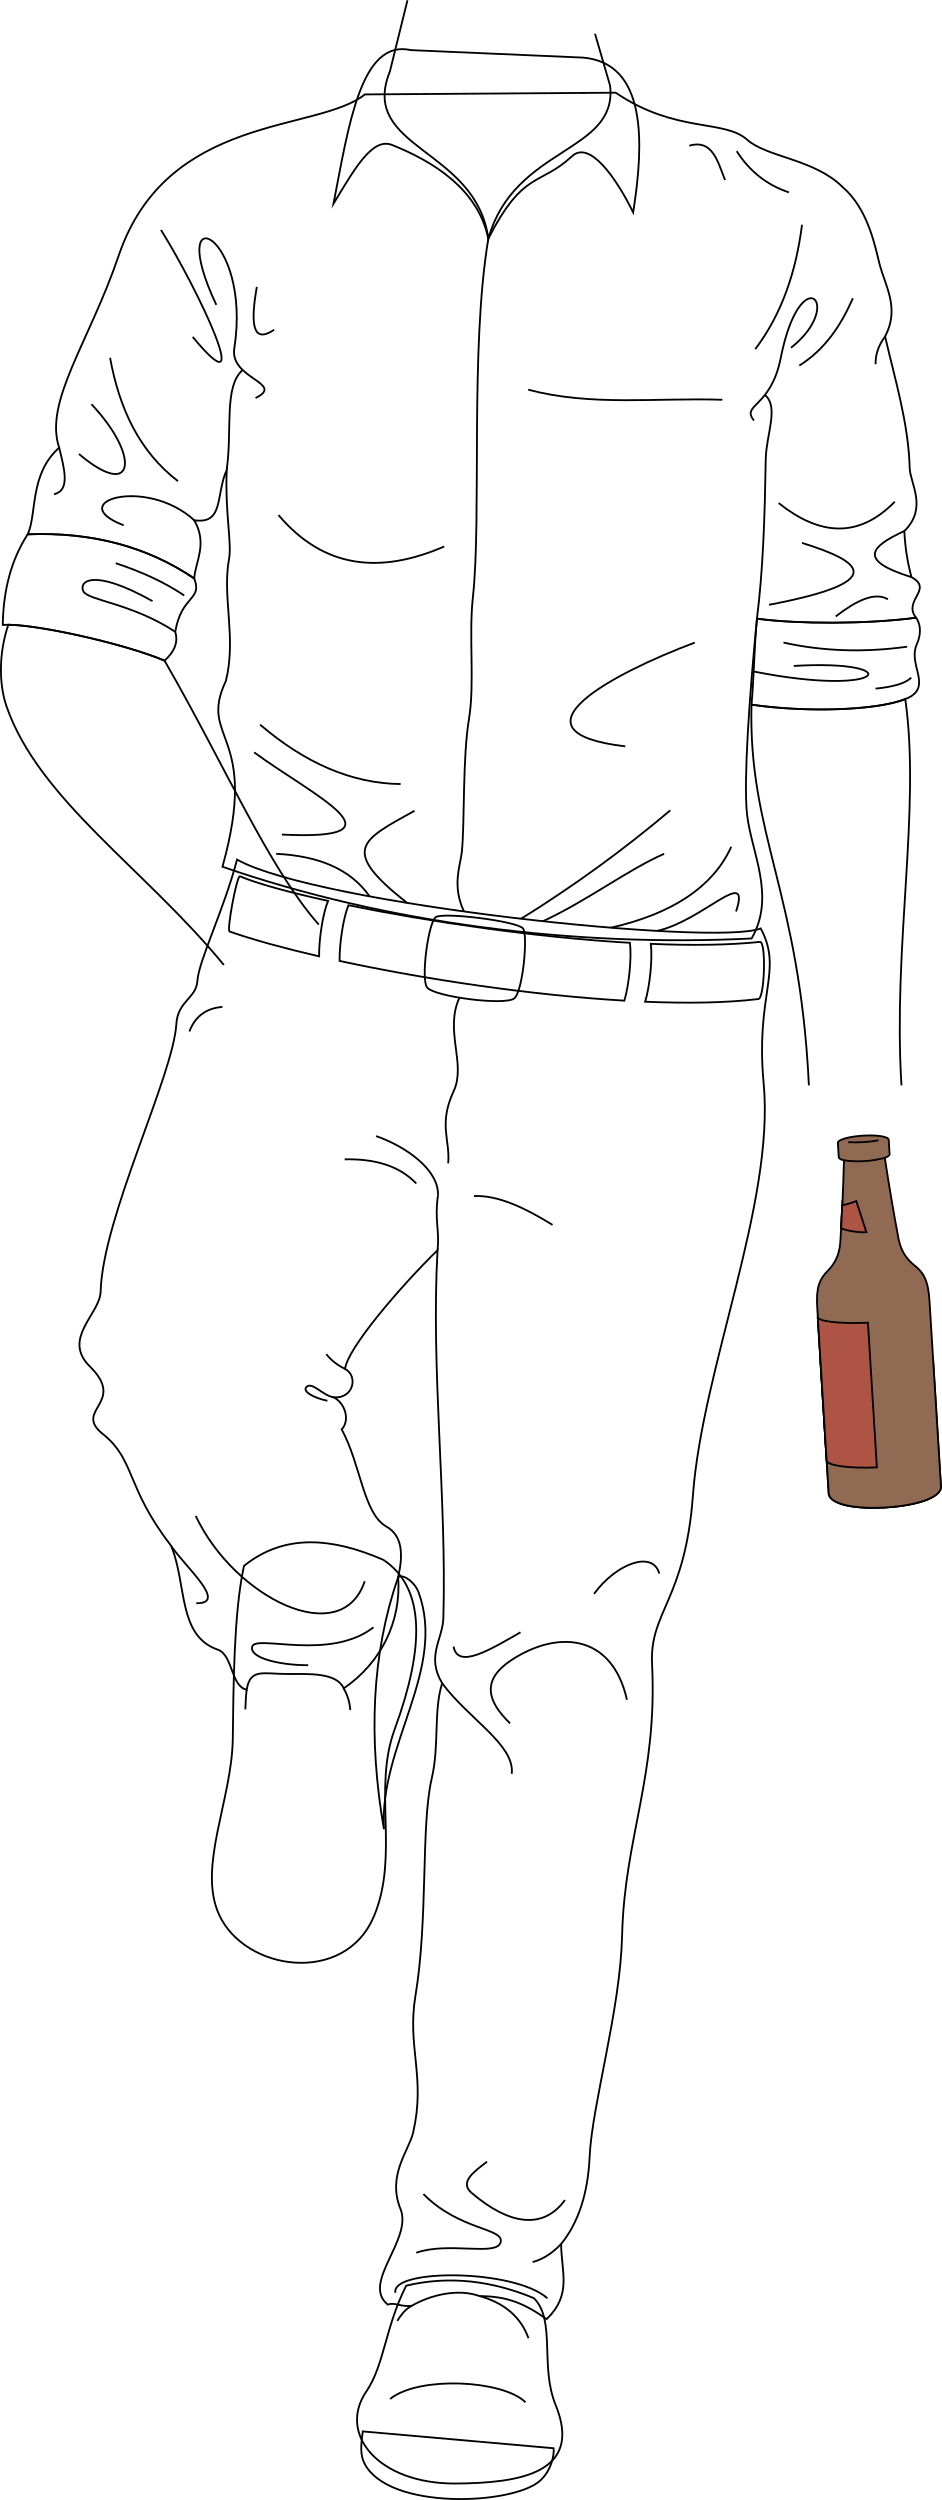
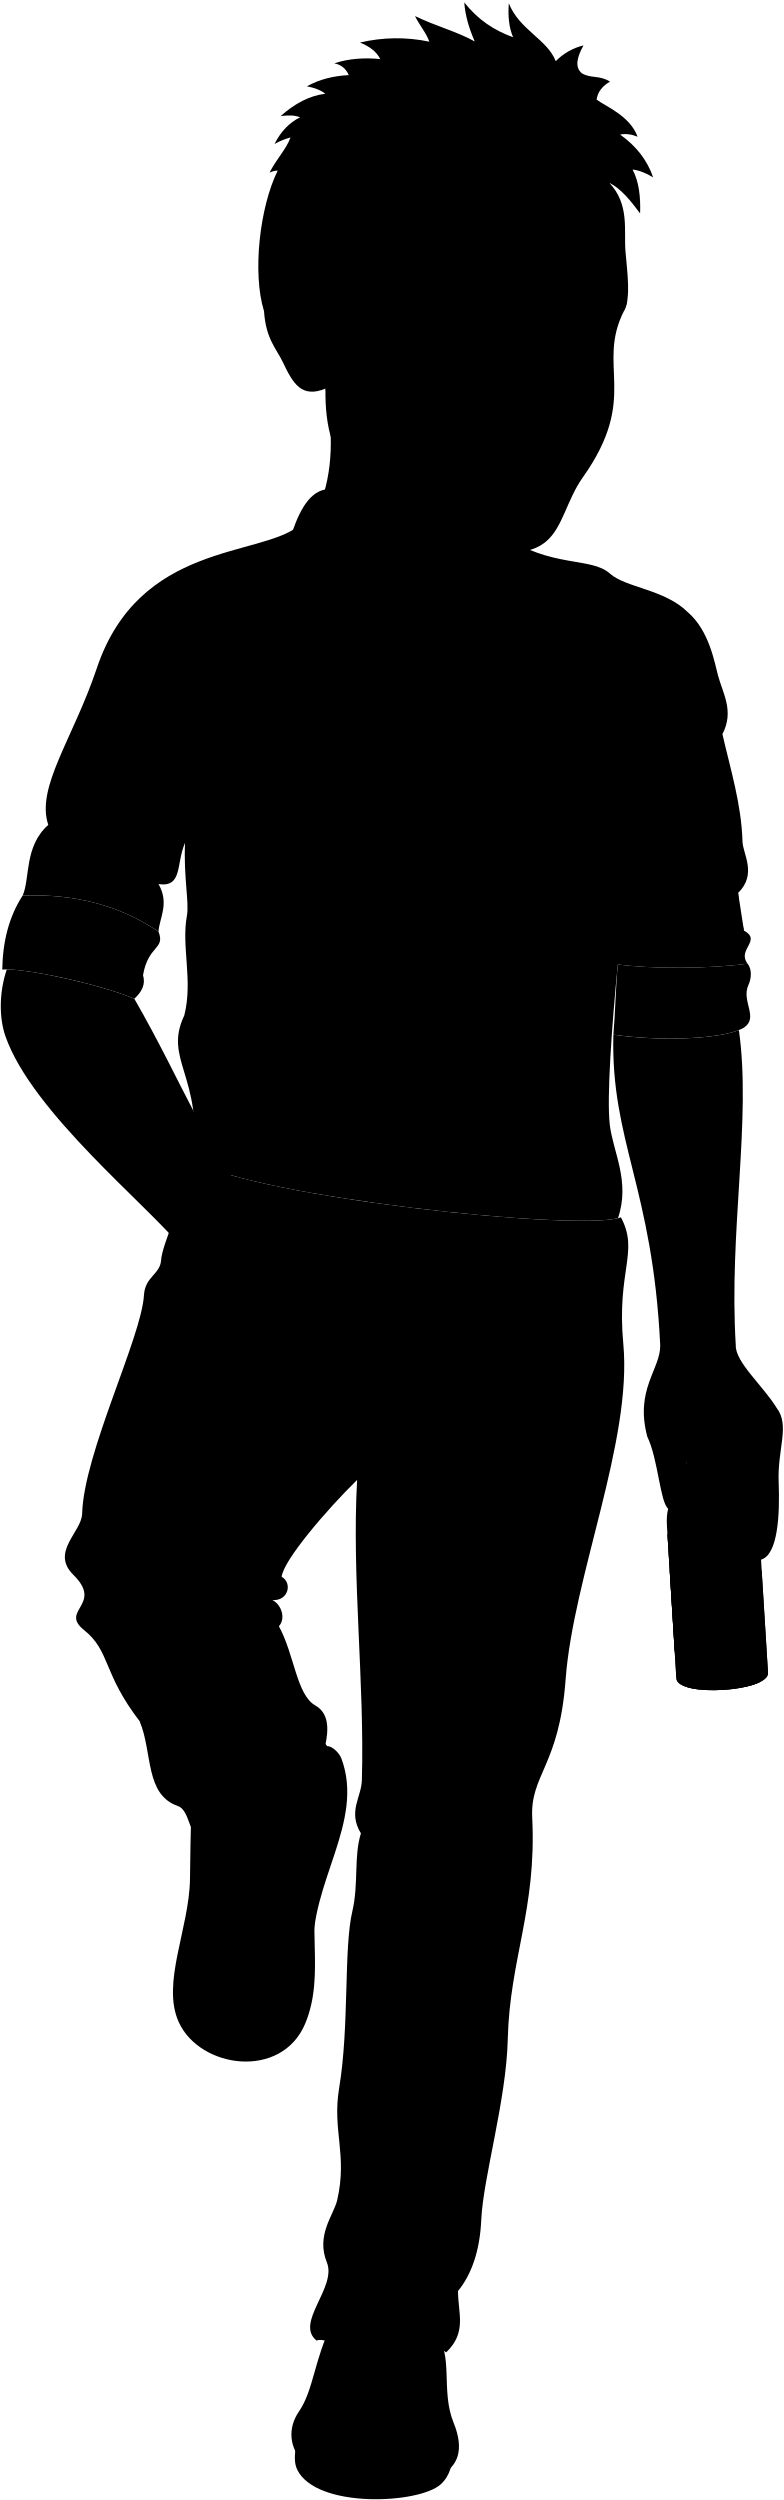
- <svg xmlns="http://www.w3.org/2000/svg" id="presence" viewBox="0 0 1019.82 2706.95">
+ <svg xmlns="http://www.w3.org/2000/svg" class="presence" viewBox="0 0 1039.6 3316.53">
  <defs>
    <style>
      .cls-1 {
-         fill: none;
-       }
- 
-       .cls-1, .cls-2, .cls-3, .cls-4, .cls-5, .cls-6, .cls-7 {
+         fill: #82726c;
+       }
+ 
+       .cls-1, .cls-10, .cls-11, .cls-12, .cls-13, .cls-14, .cls-15, .cls-18, .cls-2, .cls-20, .cls-21, .cls-3, .cls-4, .cls-5, .cls-6, .cls-7, .cls-8, .cls-9 {
        stroke: #000;
        stroke-miterlimit: 10;
        stroke-width: 2px;
      }

      .cls-2 {
+         fill: #b39b7e;
+       }
+ 
+       .cls-3 {
+         fill: #cfc0aa;
+       }
+ 
+       .cls-4 {
+         fill: #82664c;
+       }
+ 
+       .cls-5 {
+         fill: #a18644;
+       }
+ 
+       .cls-6 {
+         fill: none;
+       }
+ 
+       .cls-7 {
        fill: #664530;
      }

-       .cls-3 {
+       .cls-8 {
        fill: #805d49;
      }

-       .cls-4 {
+       .cls-9 {
        fill: #a39670;
      }

-       .cls-5 {
+       .cls-10 {
        fill: #b0a279;
      }

-       .cls-6 {
+       .cls-11 {
        fill: #916a53;
      }

-       .cls-7 {
+       .cls-12 {
        fill: #ad5445;
      }
-     </style>
+ 
+       .cls-13 {
+         fill: #7fb2c9;
+       }
+ 
+       .cls-14 {
+         fill: #719eb3;
+       }
+ 
+       .cls-15 {
+         fill: #edeff2;
+       }
+ 
+       .cls-16 {
+         opacity: 0.5;
+       }
+ 
+       .cls-17 {
+         fill: #2a491f;
+       }
+ 
+       .cls-18 {
+         fill: #ddb4a2;
+       }
+ 
+       .cls-19 {
+         fill: #b38584;
+         opacity: 0.2;
+       }
+ 
+       .cls-20 {
+         fill: #e3e1dd;
+       }
+ 
+       .cls-21 {
+         fill: #c09e77;
+       }
+         </style>
  </defs>
-   <g id="wadeSole">
-     <path class="cls-1" d="M599.44,2650.91c.82,6.58-2,23.7-14.68,35.17-29.15,26.33-164.71,32.46-190.31-19.08-4.51-9.08-3.68-19.47-1.68-34.31Z" />
-     <path class="cls-1" d="M431.14,1707.64c7.12-3.76,18.8,7.59,21.86,15.84,31.11,84.16-42.49,165.6-37.29,257.1C398.72,1882.35,402.34,1790.87,431.14,1707.64Z" />
-   </g>
-   <g id="wadeShoe">
-     <path class="cls-1" d="M415.16,1689c44.66,29.89,45.48,92.69,12.12,183.62-23.86,65,5.34,136-22.37,202.26-31.34,74.94-139.81,59.65-167.77-1.87-23.43-51.54,14-124,14.91-190.14.81-55.75.93-136.08,12.12-187.34C308.13,1660.18,359.79,1664.9,415.16,1689Z" />
-     <path class="cls-1" d="M578.14,2488.41c23.91,24.23,6.27,73.46,23.5,115.7,30.11,73.79-39,84.6-108.47,85-83.71.45-127.92-53.91-96.39-99.89,19.22-28,20.41-69.74,43.06-114.34C487.2,2463.66,533.18,2469.75,578.14,2488.41Z" />
-   </g>
-   <g id="clothesOverlapLine">
-     <path class="cls-1" d="M372.13,1828.2a52.92,52.92,0,0,1,7.1,23.42" />
-     <path class="cls-1" d="M267.08,1829.62c-1.1,9.16-1,14.42-1.42,21.29" />
-     <path class="cls-1" d="M519.17,2486.12c26.58,7.35,44.62,22.26,53.07,45.67" />
-     <path class="cls-1" d="M445.68,2496.74c-7.57,4.13-11.83,10.47-15.5,16.25" />
-   </g>
-   <path id="clothesFoldLine" class="cls-1" d="M569,2601.1c-25-24.3-115.79-28.59-146.52-3.57" />
-   <path id="wadePants" class="cls-1" d="M823.68,1005.3c24.56,45.74-5.92,70.62,3.2,167.85,12.11,129-66.51,308.76-76.57,445.77-8.37,114-47.11,125.78-44.27,182.87,6.05,121.34-29.89,187.87-32.41,293.55-1.94,81.69-32.68,183.57-35.2,240.1-1.76,39.6-12.29,71.63-30.83,94.25,0,29.84,12.14,54.62-15.68,81.42-27-19.05-45.17-24.61-72.75-25-23.81-8.4-53.06-1.13-73.49,10.62-12.58,1.2-18.43-4.23-25.7-1.3-29.33-23.27,27.16-70.44,13.65-103.68-14.78-36.37,9.24-63.11,13.73-82.72,13.83-60.34-6.83-92.26,2.52-148.33,13.82-83,5.79-184.61,17.6-235.07,8.43-36,1.76-73,11.31-103.07-17.6-28.92.59-47.64,1.26-70.4,3.77-129.47-13.55-269.35-6.29-398.48-40.85,40-97.69,106.56-100.13,128.49,14.62,8.12,8.94,32.48-12.18,30.85,12.18,6.5,17.87,24.37,8.55,34.8,20.59,37.62,23.38,91,48.27,105.05,17.56,9.95,18.47,30.23,12.87,54.76,3.46,48.33-18.55,92.87-59,120.56-7.47-17.49-38.15-15.62-61-15.62-26.26,0-40.24-6.45-44,17-17.28-3.41-14.79-37.59-31.23-43.3-43.47-15.11-33.36-69.56-50.39-112.15-49.75-64.5-38.83-93.17-74.11-121.35-32.91-26.27,26.23-33.43-14.06-73.14-30.78-30.34,11-56.78,11.62-81.14,2.15-80.38,78.77-233.87,82-289.9,1.42-24.65,21.48-27.58,22.73-46.29,1.48-22.12,28.42-76.33,43-131.54C343.59,979.53,774.52,1024.81,823.68,1005.3Z" />
-   <g id="wadeBelt">
-     <path class="cls-1" d="M355.22,975.49c-43.06-9.44-77-18.84-95.4-26.67-3.48-.65-14.64,59.21-11.16,59.86,25.51,8.9,58.78,18.07,96.85,26.85C345.34,1017.44,349.35,989.79,355.22,975.49Z" />
-     <path class="cls-1" d="M682.11,1020.86c-102.4-5.92-218.11-22.93-304.83-40.7-5.87,14.56-9.83,42.39-9.57,60.32,92.48,20,207.76,37.14,308.33,43C680.91,1067.23,684.1,1037.85,682.11,1020.86Z" />
-     <path class="cls-1" d="M823,1019.87c-33.94,3.54-74.56,4-118.3,2.11,2,17.06-1.25,46.46-6.12,62.66,45.93,1.93,88,1.26,122.42-2.89C827.86,1082,829.86,1020.1,823,1019.87Z" />
-   </g>
-   <path id="wadeBeltBuckle" class="cls-1" d="M557,1080.9c-9.59,8.32-86.62-1.61-94.51-11.62-6.82-8.65.94-68.42,9-76,6.57-6.16,89.52,4.21,94.92,12.15S566.12,1073,557,1080.9Z" />
-   <g id="clothesDisplayLine">
-     <path class="cls-1" d="M497.5,1080.27c-16.45,35.47,7.48,71.73-6.23,101.11-16.86,36.13-3.61,53-6,78.27" />
-   </g>
-   <g id="clothesOverlapLine-2" data-name="clothesOverlapLine">
-     <path class="cls-1" d="M473.76,1353.69c2.39-20.76-3.4-33,.46-59" />
-   </g>
-   <g id="clothesFoldLine-2" data-name="clothesFoldLine">
-     <path class="cls-1" d="M474.22,1294.71c1.53-27.87-34.7-53.33-67-64.59" />
-     <path class="cls-1" d="M205.09,1116.86c6.87-18,19.74-25.16,35.74-26.68" />
-     <path class="cls-1" d="M450.75,1281.47c-19.13-19.9-46.06-26.81-77.52-26.17" />
-     <path class="cls-1" d="M513.17,1295.07c26-1.15,55.06,12.64,85.08,31.21" />
-     <path class="cls-1" d="M713.87,1703.84c-7.11-25.7-46.92-10.69-70.68,22" />
-     <path class="cls-1" d="M491.12,1782.84c4.52,24.82,39.13,3.72,72.47-15.44" />
-     <path class="cls-1" d="M478.79,1822.57c28.37,38.68,78.93,66.63,75.3,98.08" />
-     <path class="cls-1" d="M552.3,1866c-24.73-23.8-31.29-46.83,1.19-68.31,49.33-32.62,109.14-29.48,125.34,42.77" />
-     <path class="cls-1" d="M428.16,2482.58c-5.35-26.14,128.3-26.14,164.54,5.94" />
-     <path class="cls-1" d="M607.6,2429.69c-10,10.51-20.35,16.88-30.94,19.63" />
-     <path class="cls-1" d="M450.73,2439.22c35.64-12.48,88.33,4.69,91.48-11.91,2.81-14.88-45.15-12.45-83.76-51.65" />
-     <path class="cls-1" d="M611.7,2382.19c-23,31.63-59.24,27.92-101-7.72-13.61-11.62,2.43-23,16.64-33.86" />
-     <path class="cls-1" d="M185.46,1674.17c16.38,23.73,61.37,62.34,27.07,61.75" />
-     <path class="cls-1" d="M404.4,1762.05c-47.52,36.83-127.33,7.55-131.28,20.79-3.77,12.64,31.49,20.41,60.59,20.2" />
-     <path class="cls-1" d="M394.89,1712.15c-25,75.09-140.78,18.42-182.95-70.68" />
-     <path class="cls-1" d="M361.45,1513c-11.55-1.68-22.73-16.36-28.93-11.75-6.77,5,7.82,12.64,22,15.45" />
-     <path class="cls-1" d="M373.63,1482.18a55.94,55.94,0,0,1-20.32-15.94" />
-   </g>
-   <g id="bottle">
-     <g id="labelReverse">
-       <path class="cls-2" d="M895.05,1581.26c-.38-6.1,34.6-14.73,69.07-15.36L954.61,1412c-34.5.22-69.49,8.62-69.16,13.93Z" />
-       <path class="cls-2" d="M910.88,1327.53q.75-13.71,1.37-27.57c4-2.47,16.67-4.53,25-5.17l-6.36,34.88C925.44,1327.75,915.32,1326.37,910.88,1327.53Z" />
-     </g>
-     <ellipse id="bottleBottom" class="cls-3" cx="958.46" cy="1620.31" rx="53.17" ry="11.89" transform="translate(-98.11 62.2) rotate(-3.54)" />
-     <path id="beerSide" class="cls-4" d="M1010.46,1474.51c0,5.47-27.26,9.9-60.89,9.9s-61-4.43-61.05-9.9h-.07L897.26,1617c1.43,25.39,123.24,17.86,121.54-7.51Z" />
-     <path id="beerTop" class="cls-5" d="M888.52,1474.51c0,5.47,27.42,9.9,61.05,9.9s60.89-4.43,60.89-9.9-27.26-9.91-60.89-9.91S888.52,1469,888.52,1474.51Z" />
-     <path id="bottleSide" class="cls-6" d="M897,1375.23c5.91-6.33,11.59-14.61,12.84-29.62q2.77-43.78,4-89.21c-3.47-.81-5.56-2-5.64-3.33l-1-15.56c-.21-3.4,11.94-6.91,27.14-7.85s27.71,1,27.92,4.45l1,15.56c.08,1.37-1.85,2.77-5.19,4q6.78,44.91,14.91,88c3.09,14.74,9.74,22.26,16.39,27.82,11.54,8.87,15.78,18,17.09,39.34l12.4,200.62c1.7,25.37-120.11,32.9-121.54,7.51l-12.4-200.62C883.54,1395.07,886.62,1385.46,897,1375.23Z" />
-     <path id="bottleCreaseLine" class="cls-1" d="M913.78,1256.4a112,112,0,0,0,44.23-2.73" />
-     <path id="bottleOverlapLine" class="cls-1" d="M918.46,1236.74a147.68,147.68,0,0,0,32.86-2" />
-     <g id="label">
-       <path class="cls-7" d="M895.05,1581.26c.35,5.67,24.13,8.89,54.42,7.65h0l-9.68-156.7c-30.29,1.32-54-1.3-54.34-6.24Z" />
-       <path class="cls-7" d="M912,1304.87c3.24-.2,9.38-2.13,15.18-4.44l10.89,33.8c-9.67.46-23.32-2-27.34-4.46Q911.44,1317.38,912,1304.87Z" />
-     </g>
-   </g>
-   <path id="wadeShirt" class="cls-1" d="M986.91,624.89A232.2,232.2,0,0,1,979.2,575c25.55-25,6.23-51.56,5.79-68.3-1.29-48.76-16.1-96.42-26.63-142.38,16-30.36.42-54.27-5.78-77.56-4.66-17.5-11.78-60-40.52-84.51-30.53-30.14-81.91-32-103-50.94-25-22.41-77.39-6.78-142.38-50.93l-271.56,1.85c-51.5,41.38-214.26,20.23-266.67,174.71-31.72,93.47-81.13,158-64.37,207.82-32.19,28.51-23.91,70.81-34,93.8,69.71-2.73,129.63,13.51,180.24,47.82.92-17.48,14.91-37.37,0-63.07,32.41,4.66,23-27,35.21-54.78-2.13,45.2,5.68,79.39,2.47,96.7-7.65,41.24,8.27,85.52-3.45,132.18-30.58,64.6,37.28,54.69-3.68,201.08,176.76,61.38,381.14,87.13,572.95,77.69,26.37-45.89-.18-92.89-4.89-134-4-35.21,2.43-128.08,10.69-212.28,43.34,6,120.54,6,172.22-1C977.17,649.92,1011.19,638.29,986.91,624.89Z" />
-   <g id="wadeShirtInner">
-     <path class="cls-1" d="M685.58,230C697.75,153,699.86,68.51,631.5,62.38L444.93,54.27c-54.1-12.33-67.29,81.31-83.82,166.29,23.38-38.68,42.24-72.1,63.54-63.55,44.77,18,92.91,47.65,104.1,101.4,37.86-74.36,55.53-56.68,90.59-89.23C638.26,151.61,666.94,192.05,685.58,230Z" />
-     <path class="cls-1" d="M992.84,697.22c4-8.8,5-20.4-1-28.4-51.68,7-128.88,7.09-172.22,1-3,31-3.24,63.15-5.88,93.17,63,9.25,146.72,6.09,172.84-9.08C1007.25,740.45,983,718.73,992.84,697.22Z" />
-     <path class="cls-1" d="M30,578.52c-18.08,27.94-26.44,61-27,98.11,29.19-2.41,129.83,19.5,175.2,38.71,9.64-8.8,15.26-18.72,11.55-31.24,6.79-40.07,29.88-34,20.53-57.76C159.65,592,99.73,575.79,30,578.52Z" />
-   </g>
-   <g id="clothesDisplayLine-2" data-name="clothesDisplayLine">
-     <path class="cls-1" d="M528.75,258.41c-20,120-7.06,300.11-16.77,388.88-4.55,41.67,2.2,92.6-4.18,131.12-7.12,43.05-4.52,113.92-7.76,144.18-1.62,15.1-10.86,36,2.32,64.34" />
-     <path class="cls-1" d="M571.94,421.94c68,18.22,139.71,8.5,210.18,10.93" />
-   </g>
-   <g id="clothesOverlapLine-3" data-name="clothesOverlapLine">
-     <path class="cls-1" d="M828.21,427.64c15.6,12.74,1.34,42.73.9,70-1,63.1-3,121.06-9.53,172.23" />
-     <path class="cls-1" d="M262.74,400.58c-20.5,17.95-11.11,64.69-17.25,107.91" />
-   </g>
-   <g id="clothesFoldLine-3" data-name="clothesFoldLine">
-     <path class="cls-1" d="M746.37,157.73c24.88-7.16,30.51,16.37,38.69,37.21" />
-     <path class="cls-1" d="M797.72,163.68q20.84,32.74,56.55,44.65" />
-     <path class="cls-1" d="M868.41,243.31C862,294,846.7,339.77,817.81,378" />
-     <path class="cls-1" d="M923.48,322.93c-12.83,29.28-30,55.28-58,72.93" />
-     <path class="cls-1" d="M958.36,364.28c-6.57,8.84-10.52,18.68-10.32,30.1" />
-     <path class="cls-1" d="M843.11,544.7c44.62,35.62,86.79,38.39,125.77-1.49" />
-     <path class="cls-1" d="M868.41,587.86c66.56,20.7,94.16,42.21-35.72,67" />
-     <path class="cls-1" d="M979.2,575c-37.86,17.37-49.77,32.11,7.71,49.93" />
-     <path class="cls-1" d="M961.43,648.88c-14.08-8.24-34,1.16-56.55,18.61" />
-     <path class="cls-1" d="M982.27,700.23c-45.62,6.34-90.31,5.21-133.95-4.46" />
-     <path class="cls-1" d="M986.74,733.72c-6.09,6-19.09,10-38.7,11.91" />
-     <path class="cls-1" d="M859.48,721.07c123.54-7.44,102.37,35-43.49,6" />
-     <path class="cls-1" d="M752.32,695.77C663,729.26,544.69,792.51,677,808.14" />
-     <path class="cls-1" d="M856.51,376.51C916,329.63,866.92,279,845.34,387.68c-10.81,54.41-43.16,49.86-29,67.72" />
-     <path class="cls-1" d="M301.61,557.74c49.25,58.26,110.32,63.9,179.4,34" />
-     <path class="cls-1" d="M281.63,784.64c48.16,41.23,98.76,63.73,152.21,64.32" />
-     <path class="cls-1" d="M275.2,814.66c64.31,47.16,169.27,95.82,30,89" />
-     <path class="cls-1" d="M448.85,877.9c-57.88,32.16-81.47,41.81-8.11,99.76" />
-     <path class="cls-1" d="M299,924.49c45.47,2.19,80.38,16.25,101.22,46.12" />
-     <path class="cls-1" d="M725.74,877.45A1363.1,1363.1,0,0,1,564.17,994.8" />
-     <path class="cls-1" d="M719.09,924.49c-39.61,17.41-81.74,49.89-131.14,73" />
-     <path class="cls-1" d="M791.79,916.89c-20,43.93-64.36,72.54-130.22,87.61" />
-     <path class="cls-1" d="M797,986.93c16.68-50.81-36.59,10.55-85.53,21" />
-     <path class="cls-1" d="M278.1,310.66c-6.92,39.09-5.1,62.48,18.74,46.4" />
-     <path class="cls-1" d="M234.2,330.06c-57.07-121.1,39.05-78.6,19.49,47.33-5.11,32.87,55.67,37.58,23,53.59" />
-     <path class="cls-1" d="M174.33,249c39.83,63.72,104.78,201,34.32,115.8" />
-     <path class="cls-1" d="M119.19,387.42c10,54.79,31.53,101.42,73.53,133.57" />
-     <path class="cls-1" d="M99,437.67c53.31,56.36,47.18,105.38-13.48,53.91" />
-     <path class="cls-1" d="M64.05,484.72c5.71,23,12.16,46.55-5.52,50.37" />
-     <path class="cls-1" d="M133.9,568.78c-66.13-25.39,23.89-53.3,76.38-5.51" />
-     <path class="cls-1" d="M125.32,609.84c27.46,9.08,52.55,20.37,74.14,34.92" />
-     <path class="cls-1" d="M165.14,650.89C98.36,613.51,85,630.73,90.39,640.47s52.7,12.87,99.34,43.63" />
-   </g>
-   <g id="skinWhite">
-     <path class="cls-1" d="M976.1,1175.26c-9.44-151,21-299.48,4.12-418.3C948.78,769.5,872.32,771.64,813.7,763c-3.6,141.26,52.14,203.08,62.16,412.23" />
-     <path class="cls-1" d="M345.17,1001.15c-54.49-61.75-101.64-172.47-167-285.81C135.53,697.28,44,676.83,9,676.45-1.6,707.89-1.08,741.39,7.12,765,42.29,866.13,156.71,940.5,242.39,1044.83" />
-     <path class="cls-1" d="M644.26,36.49l16.31,56.2c8.67,73.21-103.64,65.24-131.82,165.72C515.63,160.11,388.1,161.55,422.2,77.28l19-77" />
+   <g class="soleTan">
+     <path d="M599.44,3260.49c.82,6.59-2,23.7-14.68,35.18-29.15,26.32-164.71,32.45-190.31-19.09-4.51-9.08-3.68-19.47-1.68-34.31Z" />
+     <path d="M431.14,2317.23c7.12-3.77,18.8,7.58,21.86,15.84,31.11,84.15-42.49,165.59-37.29,257.09C398.72,2491.94,402.34,2400.45,431.14,2317.23Z" />
+   </g>
+   <g class="wadeShoe">
+     <path d="M415.16,2298.57c44.66,29.89,45.48,92.69,12.12,183.62-23.86,65,5.34,136-22.37,202.26-31.34,74.94-139.81,59.65-167.77-1.87-23.43-51.54,14-124,14.91-190.14.81-55.75.93-136.08,12.12-187.34C308.13,2269.76,359.79,2274.49,415.16,2298.57Z" />
+     <path d="M578.14,3098c23.91,24.23,6.27,73.46,23.5,115.7,30.11,73.79-39,84.6-108.47,85-83.71.46-127.92-53.91-96.39-99.89,19.22-28,20.41-69.74,43.06-114.34C487.2,3073.24,533.18,3079.33,578.14,3098Z" />
+   </g>
+   <path class="wadePants" d="M823.68,1614.88c24.56,45.74-5.92,70.62,3.2,167.85,12.11,129-66.51,308.76-76.57,445.77-8.37,114-47.11,125.78-44.27,182.87,6.05,121.34-29.89,187.87-32.41,293.56-1.94,81.68-32.68,183.57-35.2,240.09-1.76,39.6-12.29,71.63-30.83,94.25,0,29.84,12.14,54.62-15.68,81.43-27-19.06-45.17-24.62-72.75-25-23.81-8.4-53.06-1.13-73.49,10.62-12.58,1.2-18.43-4.23-25.7-1.3-29.33-23.27,27.16-70.44,13.65-103.68-14.78-36.37,9.24-63.11,13.73-82.72,13.83-60.34-6.83-92.26,2.52-148.33,13.82-83,5.79-184.61,17.6-235.07,8.43-36,1.76-73,11.31-103.07-17.6-28.92.59-47.64,1.26-70.4,3.77-129.47-13.55-269.35-6.29-398.48-40.85,40-97.69,106.56-100.13,128.49,14.62,8.12,8.94,32.48-12.18,30.86,12.18,6.49,17.87,24.36,8.55,34.79,20.59,37.62,23.38,91,48.27,105.05,17.56,9.95,18.47,30.23,12.87,54.77,3.46,48.32-18.55,92.87-59,120.55-7.47-17.49-38.15-15.62-61-15.62-26.26,0-40.24-6.45-44,17-17.28-3.41-14.79-37.59-31.23-43.3-43.47-15.11-33.36-69.56-50.39-112.15-49.75-64.5-38.83-93.17-74.11-121.34-32.91-26.28,26.23-33.44-14.06-73.15-30.78-30.34,11-56.78,11.62-81.14,2.15-80.38,78.77-233.87,82-289.9,1.42-24.65,21.48-27.58,22.73-46.28,1.48-22.13,28.42-76.34,43-131.55C343.59,1589.11,774.52,1634.39,823.68,1614.88Z" />
+   <g class="beltTan">
+     <path d="M355.22,1585.07c-43.06-9.44-77-18.84-95.4-26.67-3.48-.65-14.64,59.21-11.16,59.86,25.51,8.9,58.78,18.07,96.85,26.85C345.34,1627,349.35,1599.37,355.22,1585.07Z" />
+     <path d="M682.11,1630.44c-102.4-5.92-218.11-22.93-304.83-40.7-5.87,14.56-9.83,42.39-9.57,60.32,92.48,20,207.76,37.14,308.33,43C680.91,1676.82,684.1,1647.43,682.11,1630.44Z" />
+     <path d="M823,1629.46c-33.94,3.53-74.56,3.94-118.3,2.1,2,17.06-1.25,46.46-6.12,62.66,45.93,1.93,88,1.26,122.42-2.89C827.86,1691.55,829.86,1629.68,823,1629.46Z" />
+   </g>
+   <path class="clothingBrass" d="M557,1690.48c-9.59,8.33-86.62-1.61-94.51-11.62-6.82-8.65.94-68.42,9-76,6.57-6.16,89.52,4.21,94.92,12.15S566.12,1682.58,557,1690.48Z" />
+   <path class="skinGallic" d="M910.71,1940.44c50,53.39,65.39-6.46,79.61,73.54-9.68,33.54-2.37,55.7,19.21,55.07C1062,1815.46,838.94,1706.18,910.71,1940.44Z" />
+   <g class="bottle">
+     <g class="labelReverse">
+       <path d="M895.05,2190.84c-.38-6.1,34.6-14.73,69.07-15.36l-9.51-153.87c-34.5.22-69.49,8.62-69.16,13.93Z" />
+       <path d="M910.88,1937.11q.75-13.71,1.37-27.57c4-2.47,16.67-4.53,25-5.17l-6.36,34.88C925.44,1937.34,915.32,1936,910.88,1937.11Z" />
+     </g>
+     <ellipse class="bottleBottom" cx="958.46" cy="2229.89" rx="53.17" ry="11.89" transform="translate(-135.71 63.36) rotate(-3.54)" />
+     <path class="beerSide" d="M1010.46,2084.09c0,5.47-27.26,9.9-60.89,9.9s-61-4.43-61.05-9.9h-.07l8.81,142.49c1.43,25.39,123.24,17.86,121.54-7.51Z" />
+     <path class="beerTop" d="M888.52,2084.09c0,5.47,27.42,9.9,61.05,9.9s60.89-4.43,60.89-9.9-27.26-9.91-60.89-9.91S888.52,2078.62,888.52,2084.09Z" />
+     <path class="bottleSide" d="M897,1984.81c5.91-6.33,11.59-14.61,12.84-29.62q2.77-43.77,4-89.21c-3.47-.81-5.56-2-5.64-3.33l-1-15.56c-.21-3.4,11.94-6.91,27.14-7.85s27.71,1,27.92,4.45l1,15.56c.08,1.37-1.85,2.77-5.19,4q6.78,44.93,14.91,88c3.09,14.75,9.74,22.26,16.39,27.82,11.54,8.87,15.78,18,17.09,39.34l12.4,200.62c1.7,25.37-120.11,32.9-121.54,7.51L884.86,2026C883.54,2004.65,886.62,1995,897,1984.81Z" />
+     <path class="bottleCreaseLine" d="M913.78,1866a112,112,0,0,0,44.23-2.73" />
+     <path class="bottleOverlapLine" d="M918.46,1846.32a147.68,147.68,0,0,0,32.86-2" />
+     <g class="label">
+       <path d="M895.05,2190.84c.35,5.67,24.13,8.89,54.42,7.65h0l-9.68-156.7c-30.29,1.32-54-1.3-54.34-6.24Z" />
+       <path d="M912,1914.46c3.24-.21,9.38-2.13,15.18-4.45l10.89,33.8c-9.67.46-23.32-2-27.34-4.46Q911.44,1927,912,1914.46Z" />
+     </g>
+   </g>
+   <path class="wadeShirt" d="M986.91,1234.47a232.2,232.2,0,0,1-7.71-49.93c25.55-25,6.23-51.56,5.79-68.3-1.29-48.76-16.1-96.42-26.63-142.38,16-30.36.42-54.27-5.78-77.56-4.66-17.5-11.78-60-40.52-84.51-30.53-30.13-81.91-32-103-50.93-25-22.42-77.39-6.79-142.38-50.94L396.09,697.77c-51.5,41.38-211.56,21.56-267.67,188.72-31.42,93.56-81.13,158-64.37,207.82-32.19,28.5-23.91,70.8-34,93.79,69.71-2.73,129.63,13.51,180.24,47.82.92-17.47,14.91-37.37,0-63.07,32.41,4.67,23-27,35.21-54.78-2.13,45.2,5.68,79.39,2.47,96.7-7.65,41.24,8.27,85.52-3.45,132.18-27.91,59,23.44,77.79,12.8,193.77,86.29,47.51,498.31,91.61,562.52,75.36,16.58-49.06-6.78-88.07-10.94-124.36-4-35.21,2.43-128.08,10.69-212.28,43.34,6,120.54,6,172.22-1C977.17,1259.5,1011.19,1247.87,986.91,1234.47Z" />
+   <g class="wadeShirtInner">
+     <path d="M685.58,839.6C697.75,762.54,699.86,678.09,631.5,672L445.93,649.85c-54.1-12.33-68.29,90.31-84.82,175.29,23.38-38.68,42.24-72.1,63.54-63.54,44.77,18,92.91,52.64,104.1,106.39,37.86-74.36,55.53-56.68,90.59-89.23C638.26,761.19,666.94,801.63,685.58,839.6Z" />
+     <path d="M992.84,1306.81c4-8.8,5-20.41-1-28.41-51.68,7-128.88,7.09-172.22,1-3,31-3.24,63.15-5.88,93.17,63,9.25,146.72,6.09,172.84-9.08C1007.25,1350,983,1328.31,992.84,1306.81Z" />
+     <path d="M30,1188.1c-18.08,27.94-26.44,61-27,98.11,29.19-2.41,129.83,19.5,175.2,38.71,9.64-8.8,15.26-18.71,11.55-31.24,6.79-40.07,29.88-34,20.53-57.76C159.65,1201.61,99.73,1185.37,30,1188.1Z" />
+   </g>
+   <g class="clothesDisplayLine">
+     <path d="M528.75,868c-20,120-7.06,300.11-16.77,388.88-4.55,41.68,2.2,92.6-4.18,131.12-7.12,43.06-4.52,113.92-7.76,144.18-1.62,15.11-10.86,36,2.32,64.34" />
+     <path d="M571.94,1031.52c68,18.22,139.71,8.51,210.18,10.93" />
+     <path d="M497.5,1689.85c-16.45,35.47,7.48,71.74-6.23,101.11-16.86,36.13-3.61,53-6,78.27" />
+   </g>
+   <g class="clothesOverlapLine">
+     <path d="M828.21,1037.22c15.6,12.74,1.34,42.73.9,70-1,63.1-3,121.06-9.53,172.23" />
+     <path d="M262.74,1010.16c-20.5,17.95-11.11,64.69-17.25,107.91" />
+     <path d="M473.76,1963.27c2.39-20.75-3.4-33,.46-59" />
+     <path d="M372.13,2437.78a52.92,52.92,0,0,1,7.1,23.42" />
+     <path d="M267.08,2439.2c-1.1,9.16-1,14.43-1.42,21.29" />
+     <path d="M519.17,3095.7c26.58,7.35,44.62,22.26,53.07,45.67" />
+     <path d="M445.68,3106.32c-7.57,4.13-11.83,10.47-15.5,16.25" />
+   </g>
+   <g class="clothesFoldLine">
+     <path d="M746.37,767.31c24.88-7.16,30.51,16.37,38.69,37.21" />
+     <path d="M797.72,773.26q20.84,32.75,56.55,44.65" />
+     <path d="M868.41,852.89c-6.39,50.7-21.71,96.46-50.6,134.69" />
+     <path d="M923.48,932.51c-12.83,29.28-30,55.29-58,72.93" />
+     <path d="M958.36,973.86c-6.57,8.84-10.52,18.68-10.32,30.1" />
+     <path d="M843.11,1154.28c44.62,35.62,86.79,38.39,125.77-1.49" />
+     <path d="M868.41,1197.44c66.56,20.7,94.16,42.21-35.72,67" />
+     <path d="M979.2,1184.54c-37.86,17.37-49.77,32.11,7.71,49.93" />
+     <path d="M961.43,1258.47c-14.08-8.25-34,1.15-56.55,18.6" />
+     <path d="M982.27,1309.81c-45.62,6.34-90.31,5.21-133.95-4.46" />
+     <path d="M986.74,1343.3c-6.09,6-19.09,10-38.7,11.91" />
+     <path d="M859.48,1330.65c123.54-7.44,102.37,35-43.49,6" />
+     <path d="M752.32,1305.35c-89.3,33.49-207.63,96.74-75.29,112.37" />
+     <path d="M856.51,986.1c59.53-46.89,10.41-97.49-11.17,11.16-10.81,54.41-43.16,49.86-29,67.72" />
+     <path d="M301.61,1167.32c49.25,58.26,110.32,63.9,179.4,34" />
+     <path d="M281.63,1394.22c48.16,41.23,98.76,63.73,152.21,64.32" />
+     <path d="M275.2,1424.24c64.31,47.16,169.27,95.82,30,89" />
+     <path d="M448.85,1487.48c-57.88,32.16-81.47,41.81-8.11,99.76" />
+     <path d="M299,1534.07c45.47,2.19,80.38,16.25,101.22,46.12" />
+     <path d="M725.74,1487a1363.1,1363.1,0,0,1-161.57,117.35" />
+     <path d="M719.09,1534.07c-39.61,17.41-81.74,49.9-131.14,73" />
+     <path d="M791.79,1526.47c-20,43.93-64.36,72.54-130.22,87.61" />
+     <path d="M797,1596.51c16.68-50.81-36.59,10.55-85.53,21" />
+     <path d="M278.1,920.24c-6.92,39.09-5.1,62.49,18.74,46.4" />
+     <path d="M234.2,939.64C177.13,818.54,273.25,861,253.69,987c-5.11,32.87,55.67,37.58,23,53.59" />
+     <path d="M174.33,858.53c39.83,63.72,104.78,201,34.32,115.8" />
+     <path d="M119.19,997c10,54.79,31.53,101.42,73.53,133.57" />
+     <path d="M99,1047.25c53.31,56.37,47.18,105.38-13.48,53.91" />
+     <path d="M64.05,1094.31c5.71,23,12.16,46.54-5.52,50.36" />
+     <path d="M133.9,1178.36c-66.13-25.39,23.89-53.3,76.38-5.51" />
+     <path d="M125.32,1219.42c27.46,9.08,52.55,20.37,74.14,34.92" />
+     <path d="M165.14,1260.47c-66.78-37.38-80.19-20.16-74.75-10.42s52.7,12.87,99.34,43.63" />
+     <path d="M474.22,1904.3c1.53-27.88-34.7-53.34-67-64.6" />
+     <path d="M205.09,1726.44c6.87-18,19.74-25.16,35.74-26.68" />
+     <path d="M450.75,1891.06c-19.13-19.91-46.06-26.82-77.52-26.18" />
+     <path d="M513.17,1904.65c26-1.15,55.06,12.64,85.08,31.21" />
+     <path d="M713.87,2313.42c-7.11-25.69-46.92-10.69-70.68,22" />
+     <path d="M491.12,2392.42c4.52,24.82,39.13,3.72,72.47-15.44" />
+     <path d="M478.79,2432.15c28.37,38.68,78.93,66.63,75.3,98.08" />
+     <path d="M552.3,2475.58c-24.73-23.8-31.29-46.83,1.19-68.31,49.33-32.62,109.14-29.48,125.34,42.77" />
+     <path d="M428.16,3092.16c-5.35-26.13,128.3-26.13,164.54,5.94" />
+     <path d="M607.6,3039.27c-10,10.51-20.35,16.88-30.94,19.63" />
+     <path d="M450.73,3048.8c35.64-12.47,88.33,4.69,91.48-11.91,2.81-14.88-45.15-12.44-83.76-51.65" />
+     <path d="M611.7,2991.77c-23,31.63-59.24,27.92-101-7.72-13.61-11.62,2.43-23,16.64-33.86" />
+     <path d="M185.46,2283.75c16.38,23.73,61.37,62.34,27.07,61.75" />
+     <path d="M404.4,2371.63c-47.52,36.83-127.33,7.55-131.28,20.79-3.77,12.64,31.49,20.41,60.59,20.2" />
+     <path d="M394.89,2321.74c-25,75.08-140.78,18.41-182.95-70.69" />
+     <path d="M361.45,2122.62c-11.55-1.69-22.73-16.37-28.93-11.76-6.77,5,7.82,12.64,22,15.45" />
+     <path d="M373.63,2091.76a55.94,55.94,0,0,1-20.32-15.94" />
+     <path d="M569,3210.68c-25-24.3-115.79-28.59-146.52-3.57" />
+   </g>
+   <g class="eye">
+     <rect class="sclera" x="576.89" y="397.53" width="233.24" height="99.04" />
+     <g class="irisGreen">
+       <ellipse cx="652.05" cy="436.88" rx="23.85" ry="18.47" transform="translate(151.41 1041.35) rotate(-84.19)" />
+       <ellipse cx="791.96" cy="451.11" rx="23.85" ry="15.41" transform="translate(262.99 1193.33) rotate(-84.19)" />
+     </g>
+     <g class="pupil">
+       <ellipse cx="655.53" cy="437.23" rx="9.28" ry="7.18" transform="translate(154.18 1045.12) rotate(-84.19)" />
+       <ellipse cx="795.39" cy="451.46" rx="9.28" ry="5.99" transform="translate(265.72 1197.05) rotate(-84.19)" />
+     </g>
+   </g>
+   <g class="skinGallic">
+     <path d="M967.27,1920.22c-4.48,23.41-12.06,45.47-15.22,56.2-13.88,23.36-26.77,54.41,2.81,60.1,13.17,2.16,26.32-27,39.91-52.6,13.71,14.91,10.48,27.85,14.76,85.13,22.75-6.3,25.11-60.7,23.44-103.19-1.73-44.08,15.33-74.85-2.78-98.28-17.43-28.58-54.76-60.5-54.09-82.74-9.44-151,21-299.48,4.12-418.3-31.44,12.54-107.9,14.68-166.52,6.07-3.6,141.26,52.14,203.08,62.16,412.23.28,31.85-33.87,58.34-17.14,121.07,14.46,29.95,16.85,86.75,27.73,95.63,23.22,23.67,49.44-17.84,24.26-61.1q2.07-36.66,3.07-74.46c-3.47-.81-5.56-2-5.64-3.33l-1-15.56c-.21-3.4,11.94-6.91,27.14-7.85s27.71,1,27.92,4.45l1,15.56c.08,1.37-1.85,2.77-5.19,4Q962.36,1892.11,967.27,1920.22Z" />
+     <path d="M345.17,1610.73c-69.05-78.61-101.64-172.47-167-285.81C135.53,1306.86,44,1286.42,9,1286c-10.57,31.44-10,64.94-1.85,88.51,35.17,101.17,189.74,225.15,234.27,280.87,10.62,13.3-7.56,53.56,9.08,100.73,5.91,16.77,17.12,25.2,28.58,48.87,6.24,12.88,32.24,13.69,37.59,5.87,11.16,8.26,34.36,3.48,40.88-5.21.86,10.43,9.46,18.27,24.15,16.94,11.3,31.72,40,14.51,56.61-10.69,8.43-12.77,8.73-50.56,6.39-62.12-5.66-27.9-16.93-55-28.5-73.46C381.41,1620.73,369.51,1635.8,345.17,1610.73Z" />
+     <path d="M660.57,702.27c8.67,73.21-103.64,65.24-131.82,165.72C515.63,769.69,389.1,757.14,423.2,672.86c19.15-46.94,19.17-99.17,8.58-157.37" />
+     <path d="M808.33,242.53c27.14,28.79,19.12,62.89,21.44,91,2.3,27.8,7.26,61-1.53,78.05C790,485.93,849.3,525.93,773,633.55c-21,29.5-26.3,65.76-48.23,84.51-33.82,28.93-94.51,10-141.88-11.55-33.77-15.39-64.61-26.8-103.32-61.8S431,566.3,431.78,515.49c-31.66,13.11-43.15-6.62-56.67-35.25-8.41-17.81-22.54-30.5-24.89-67.83C321.06,179.87,651.19,49.78,808.33,242.53ZM675,438.32c-18.55-23.15-43.85-14.74-71.56-10.47C627.26,448,653.48,454.9,675,438.32ZM806,446c-5.86-12.16-27.88-11.51-53.15.09C780.66,462,804.86,462.9,806,446Z" />
+   </g>
+   <g class="skinOverlapLine">
+     <path d="M1011.61,1915.35c.16,26.72-9.18,48.07-16.84,68.57" />
+     <path d="M304,1747.21c5.26,19,19.53,43.76,12.67,63.67" />
+     <path d="M347.12,1733c6.46,28.92,21.45,50.91,10.4,72.69" />
+     <path d="M389.11,1719.9c5.4,21.14,12.35,36.95,13.41,48.62,3.43,37.52-11,42.14-20.85,54.09" />
+   </g>
+   <g class="skinFoldLine">
+     <path d="M420.43,411.21c-11.37-76.78-91.82-18.34-45.42,40.6" />
+     <path d="M419.21,428.14c-16,5.64.7,24.37,2.1,35.95,2.19,18.14-9.64,16-13.19,1.69-1.53-6.15-1.51-11.71-12.81-17.06-13.87-6.56-15.44-47.6,8.92-40" />
+   </g>
+   <g class="head53">
+     <path class="lipMaleLight__noStroke" d="M729.66,595.77c-12.59,5.43-23.61,3.18-35.19-5.08-12.35,2.87-38.1,15.69-72.89,2.72,16.67,9.84,23.13,26.36,31.9,38.2,21.75,26.27,59.85,28.64,78.38,5.35,4.62-8.71,8.94-22.16,21.1-32C740.6,604.66,736.23,601.21,729.66,595.77Z" />
+     <path class="teeth" d="M642.26,601.53c14.06,24.36,83.91,32.22,96.49,8.32-11,.76-20.8-3.13-35.26-4.34C683.71,603.85,660.26,605.62,642.26,601.53Z" />
+     <g class="lipOverlapLine">
+       <path d="M756.77,602.66c-5.89,3.89-11.88,6.51-18,7.19" />
+       <path d="M642.26,601.53c-9.83-1.85-18.33-5.54-25.13-11.58" />
+     </g>
+     <g class="lipEdgeLine">
+       <path d="M729.66,595.77c-12.59,5.43-23.61,3.18-35.19-5.08" />
+       <path d="M731.86,637c-18.53,23.29-56.63,20.92-78.38-5.35" />
+     </g>
+     <g class="smileLine">
+       <path d="M762.65,580.05c5.75,9,10.6,22.78-.19,32.51" />
+       <path d="M630.9,561c-12.52,5.75-34.18,18.63-29,36.35" />
+     </g>
+     <g class="noseLine">
+       <path d="M677.18,524.46c-8.58,4.42-11.71,23.21-2.59,29.42" />
+       <path d="M743.28,474.27c20.84,50.91,37.5,99-12.63,88.16-16.13-3.47-24.9-11.07-41.43-8.4" />
+     </g>
+     <g class="eyeFoldLine">
+       <path d="M809.36,458.06c-3.28,13.72-22.05,20.51-44.64,15" />
+       <path d="M667.3,457.44c-15.74,9.58-39.45,7.16-56.7-3.77" />
+     </g>
+     <path class="eyeCornerLine" d="M603.45,427.85a57.44,57.44,0,0,1-17.43.56" />
+     <g class="eyeCreaseLine">
+       <path d="M675,425.48c-15.78-17.57-39.45-20.38-64.92-9.4" />
+       <path d="M809.06,429.68c-10.78-7.88-28.72-8.11-44.66-.55" />
+     </g>
+     <g class="eyebrowSandy">
+       <path d="M832.12,398.86c-23.51-21.34-46.88-8.68-66.12-10.63-.94,16.51,16.59,12.34,41.36,14.86,5,.09,12.28,3.51,20.86,8.56l0,0A43,43,0,0,0,832.12,398.86Z" />
+       <path d="M696.81,377.45c-3.44,27.89-57.37,6.66-76.68,7.38-13.11.49-25.4,4.81-41.36,11-3.46,1.62-7.71-5.8-4.26-7.42C627.65,346.72,633.86,372.26,696.81,377.45Z" />
+     </g>
+     <path class="hairSandy" d="M476,400.85c.83-45.56,48.76-58.24,66.12-89.64,17.5-31.65,18-76.87,38-99.77C591,224,605,231.11,621.64,233.86c-8.14-9.84-14.69-20-18.13-30.71,22.49,14.79,33.37,4.52,74.57,43.31,37.17,35,49.88,23.82,81.71,36.09-.63-10.45-10-15.26-13.1-25,20.34,5.8,42-1.38,70.76,15.5,1.06-9.33-3.26-19.76-9.12-30.49,14.93,7.21,28.33,23.61,40.84,40.56.75-21.8-1.37-41.91-10-58.19,8.79.93,17.94,4.78,27.3,10.35-8-23.37-23-42-43.83-56.75,7.59-1.53,15.32-.36,23.17,2.85-9.91-27.75-43.23-40.7-54.37-49.28,1.49-10.49,8-18.13,17.82-23.84-14.56-9-25.37-3.76-37.47-11.14-9.53-8-6.39-21.32,2.29-36.91a76.89,76.89,0,0,0-36.83,20.93C725.93,52,689.1,39.79,675,4.39c-1.23,16.4,0,31.69,5.67,45.05-25.5-9.41-46.35-23-64.8-46.25,1.32,16.69,5.64,32.67,13.9,51.82C607,42.13,577.78,34.6,550.57,21.3c5.22,11.24,14.78,22,19,34a210.58,210.58,0,0,0-92,1.14c12.31,5,21.91,11.83,26.85,21.93-20.94-2.08-42-.7-60.93,5.64,9,1.76,15.4,6.92,19.17,15.63-19.84,1-38.54,5.39-55.51,14.88,9.52,1.82,18,4.76,24.41,9.82-20.44,2.5-40.16,12.6-59.22,29.65,10-1.32,18.94-1.21,25.74,1.64-13.45,6.7-25.05,17.78-33.91,35.4a92.3,92.3,0,0,1,21.26-8.7c-5.63,15.62-18.65,28.4-27.8,46.64,4.08-1.83,7.72-2.8,10.76-2.57-24,48.4-33.72,136.25-18.2,186.06-2.18-56.72,67-78.22,77.64-23.38A331.23,331.23,0,0,0,476,400.85Z" />
  </g>
</svg>
